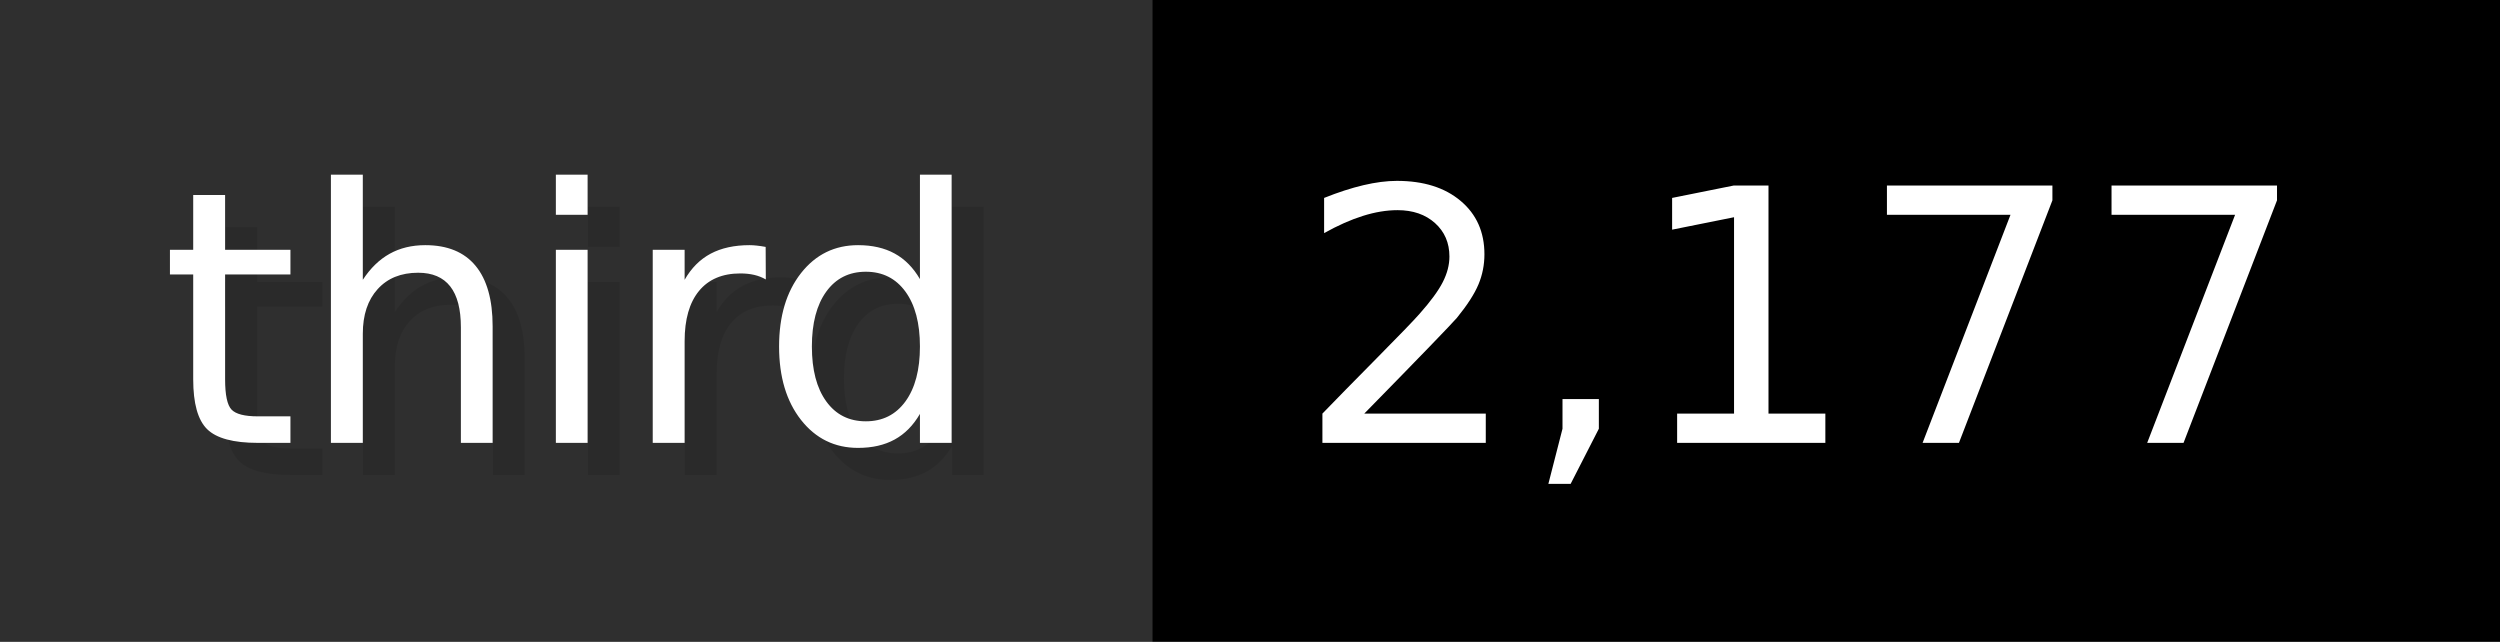
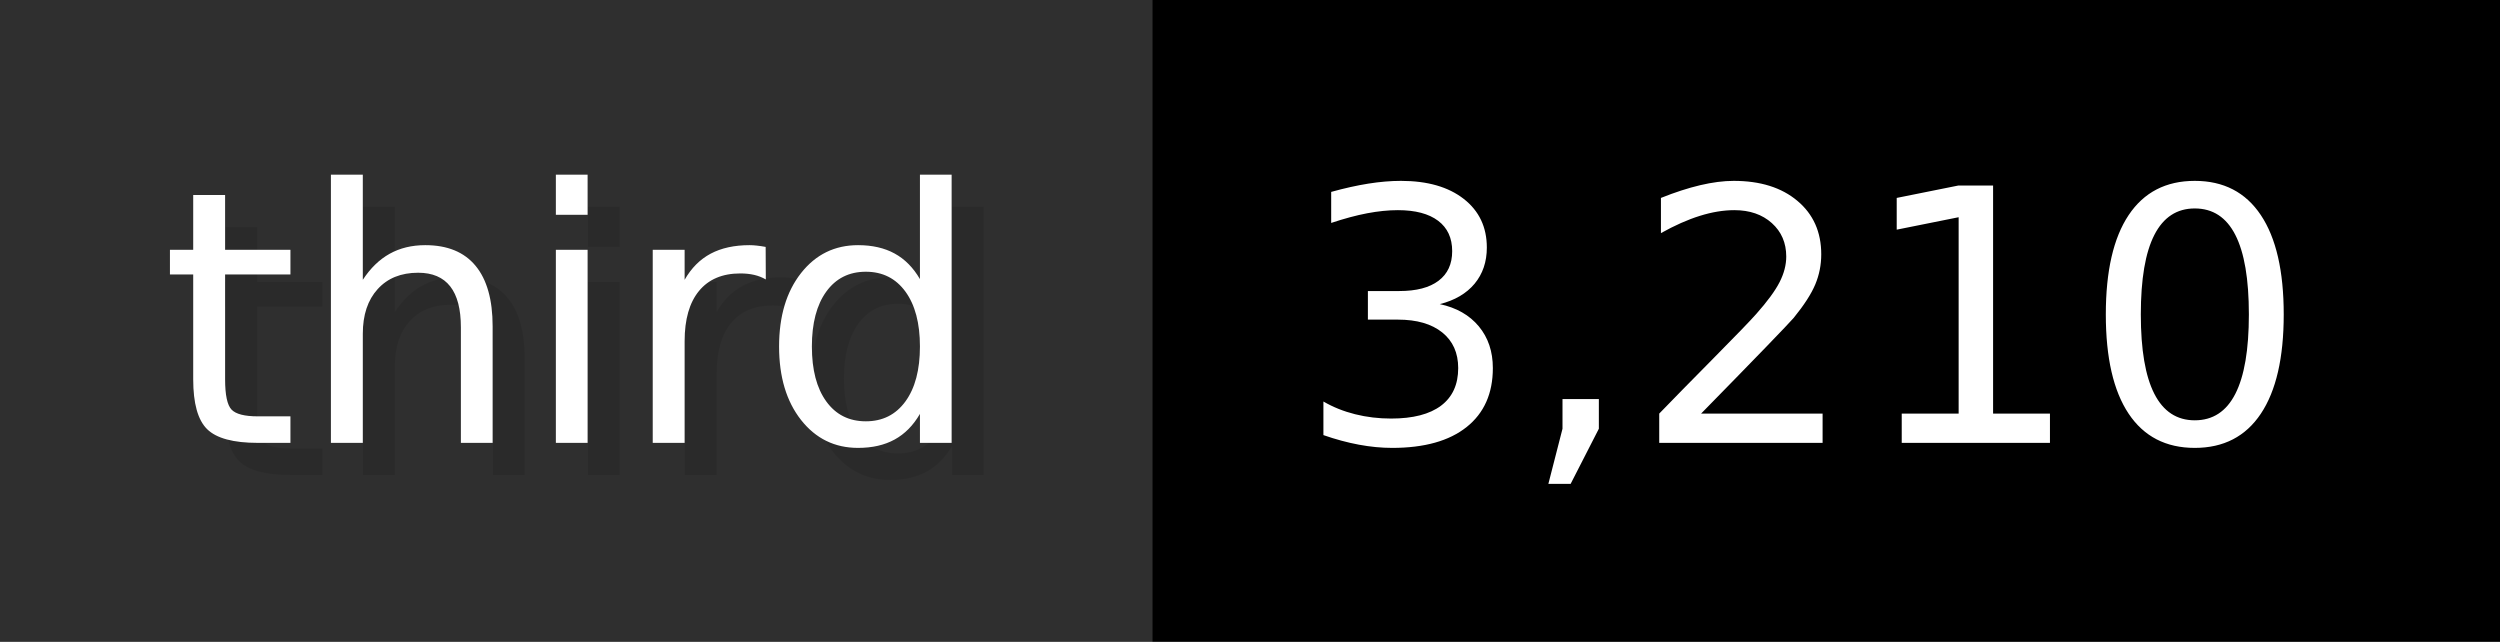
- <svg xmlns="http://www.w3.org/2000/svg" width="77.9" height="20" viewBox="0 0 779 200" role="img" aria-label="third: 2,177">
+ <svg xmlns="http://www.w3.org/2000/svg" width="77.9" height="20" viewBox="0 0 779 200" role="img" aria-label="third: 3,210">
  <g>
    <rect fill="#2F2F2F" width="359" height="200" />
    <rect fill="#" x="359" width="420" height="200" />
  </g>
  <g aria-hidden="true" fill="#fff" text-anchor="start" font-family="Verdana,DejaVu Sans,sans-serif" font-size="110">
    <text x="60" y="148" textLength="259" fill="#000" opacity="0.1">third</text>
    <text x="50" y="138" textLength="259">third</text>
-     <text x="414" y="148" textLength="320" fill="#000" opacity="0.1">2,177</text>
-     <text x="404" y="138" textLength="320">2,177</text>
+     <text x="414" y="148" textLength="320" fill="#000" opacity="0.1">3,210</text>
+     <text x="404" y="138" textLength="320">3,210</text>
  </g>
</svg>
